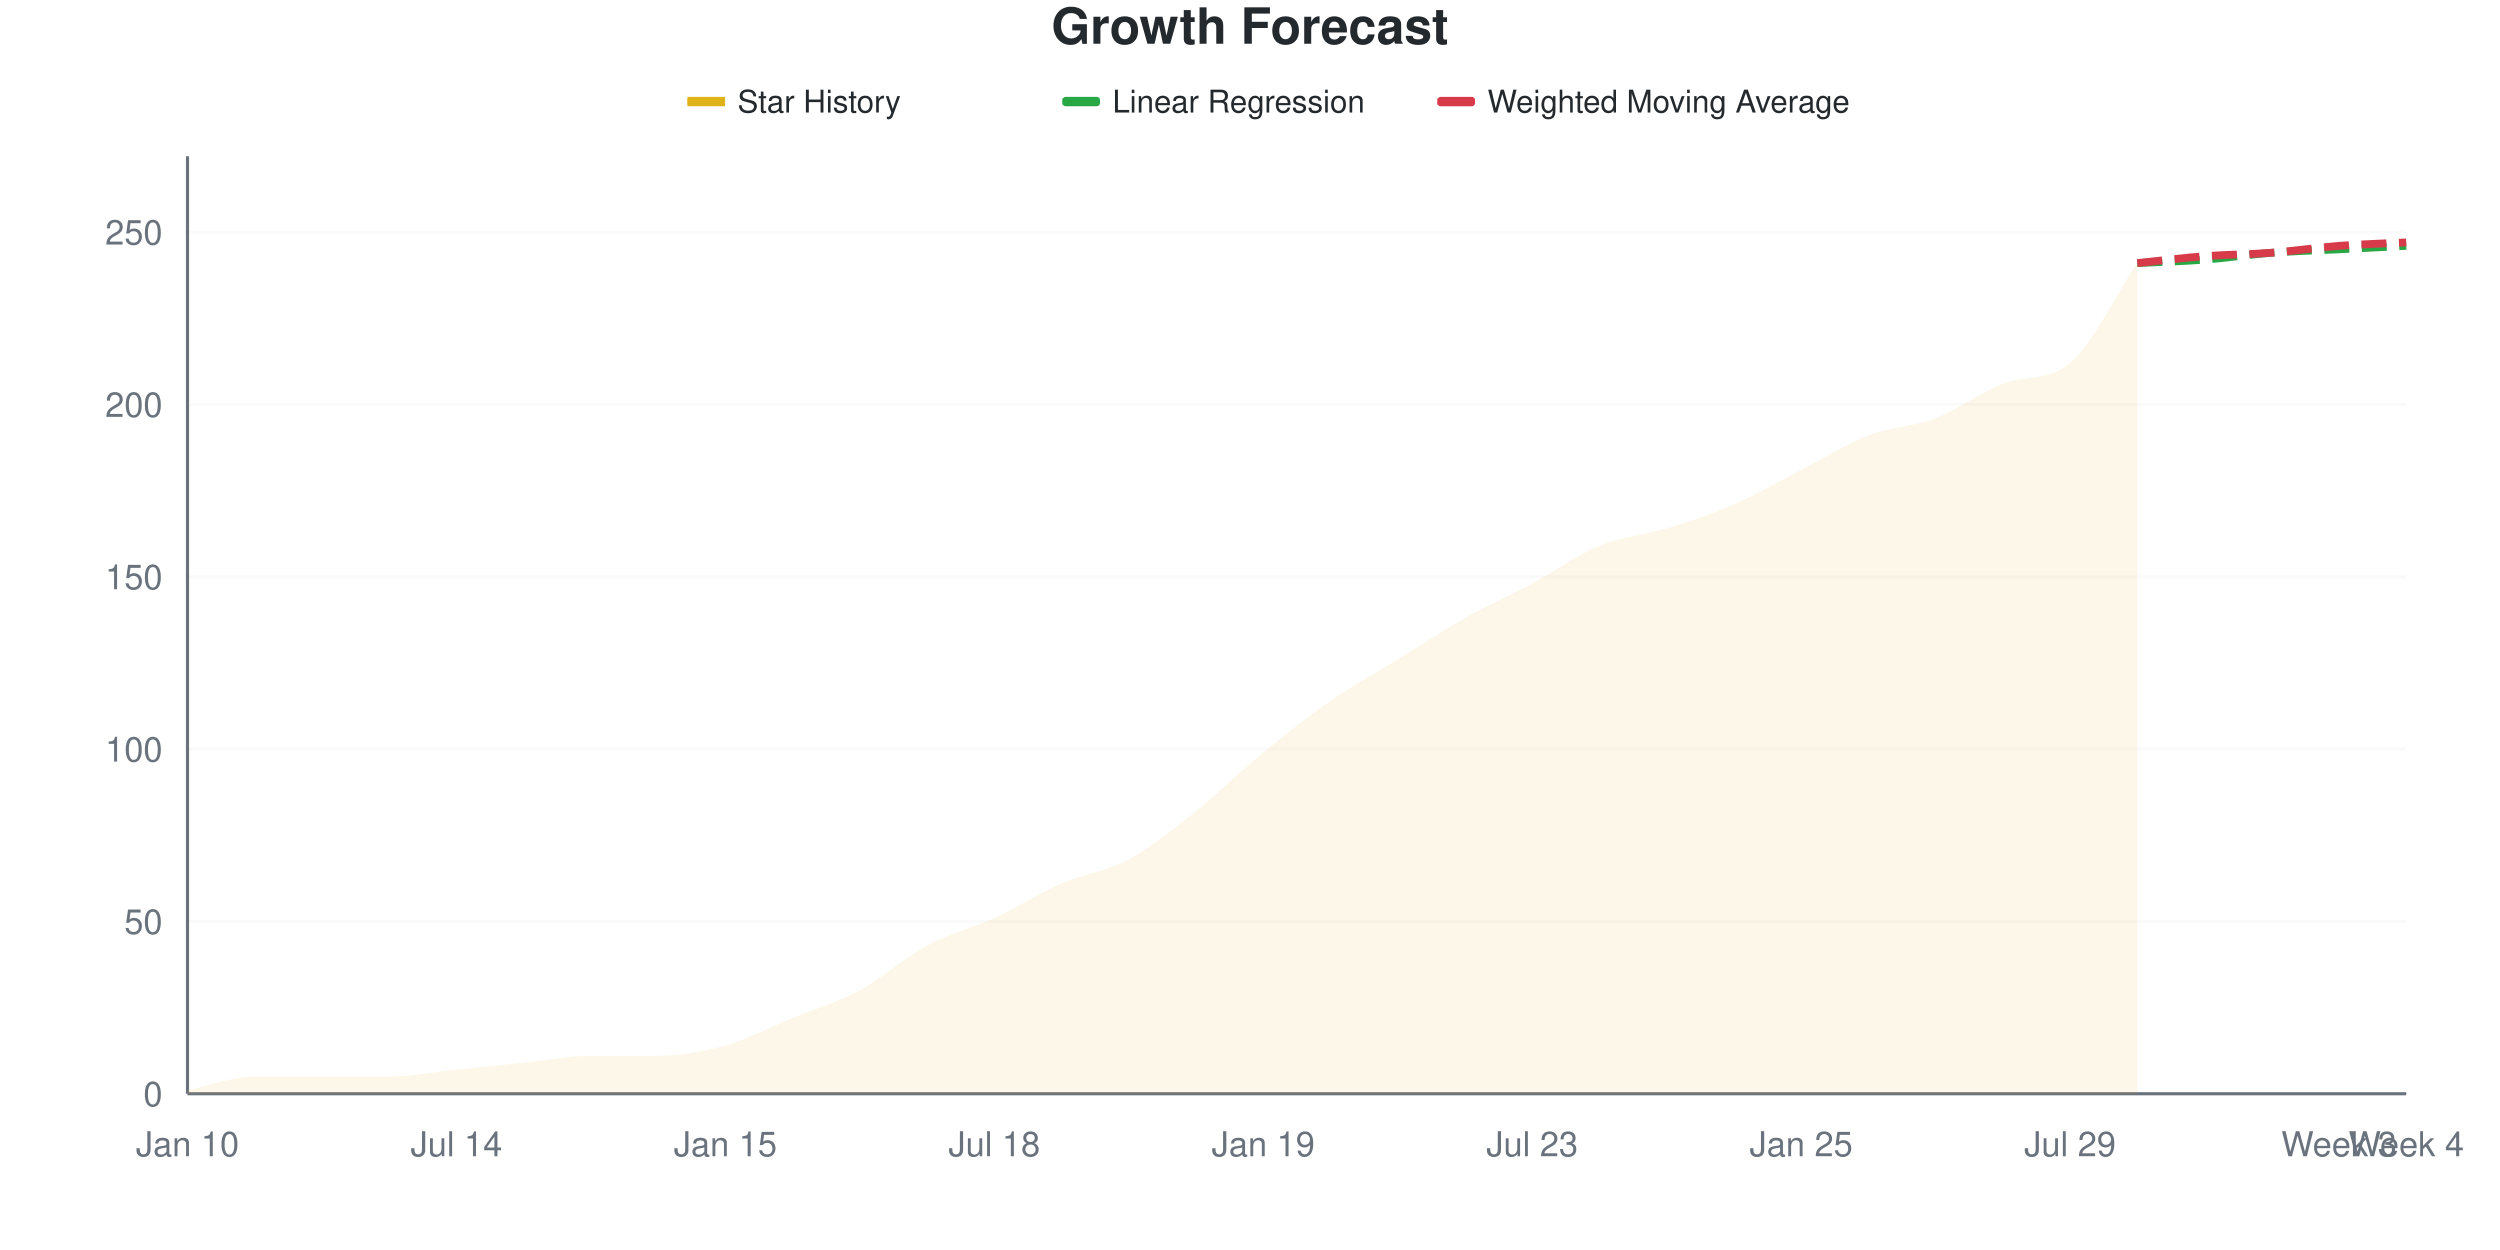
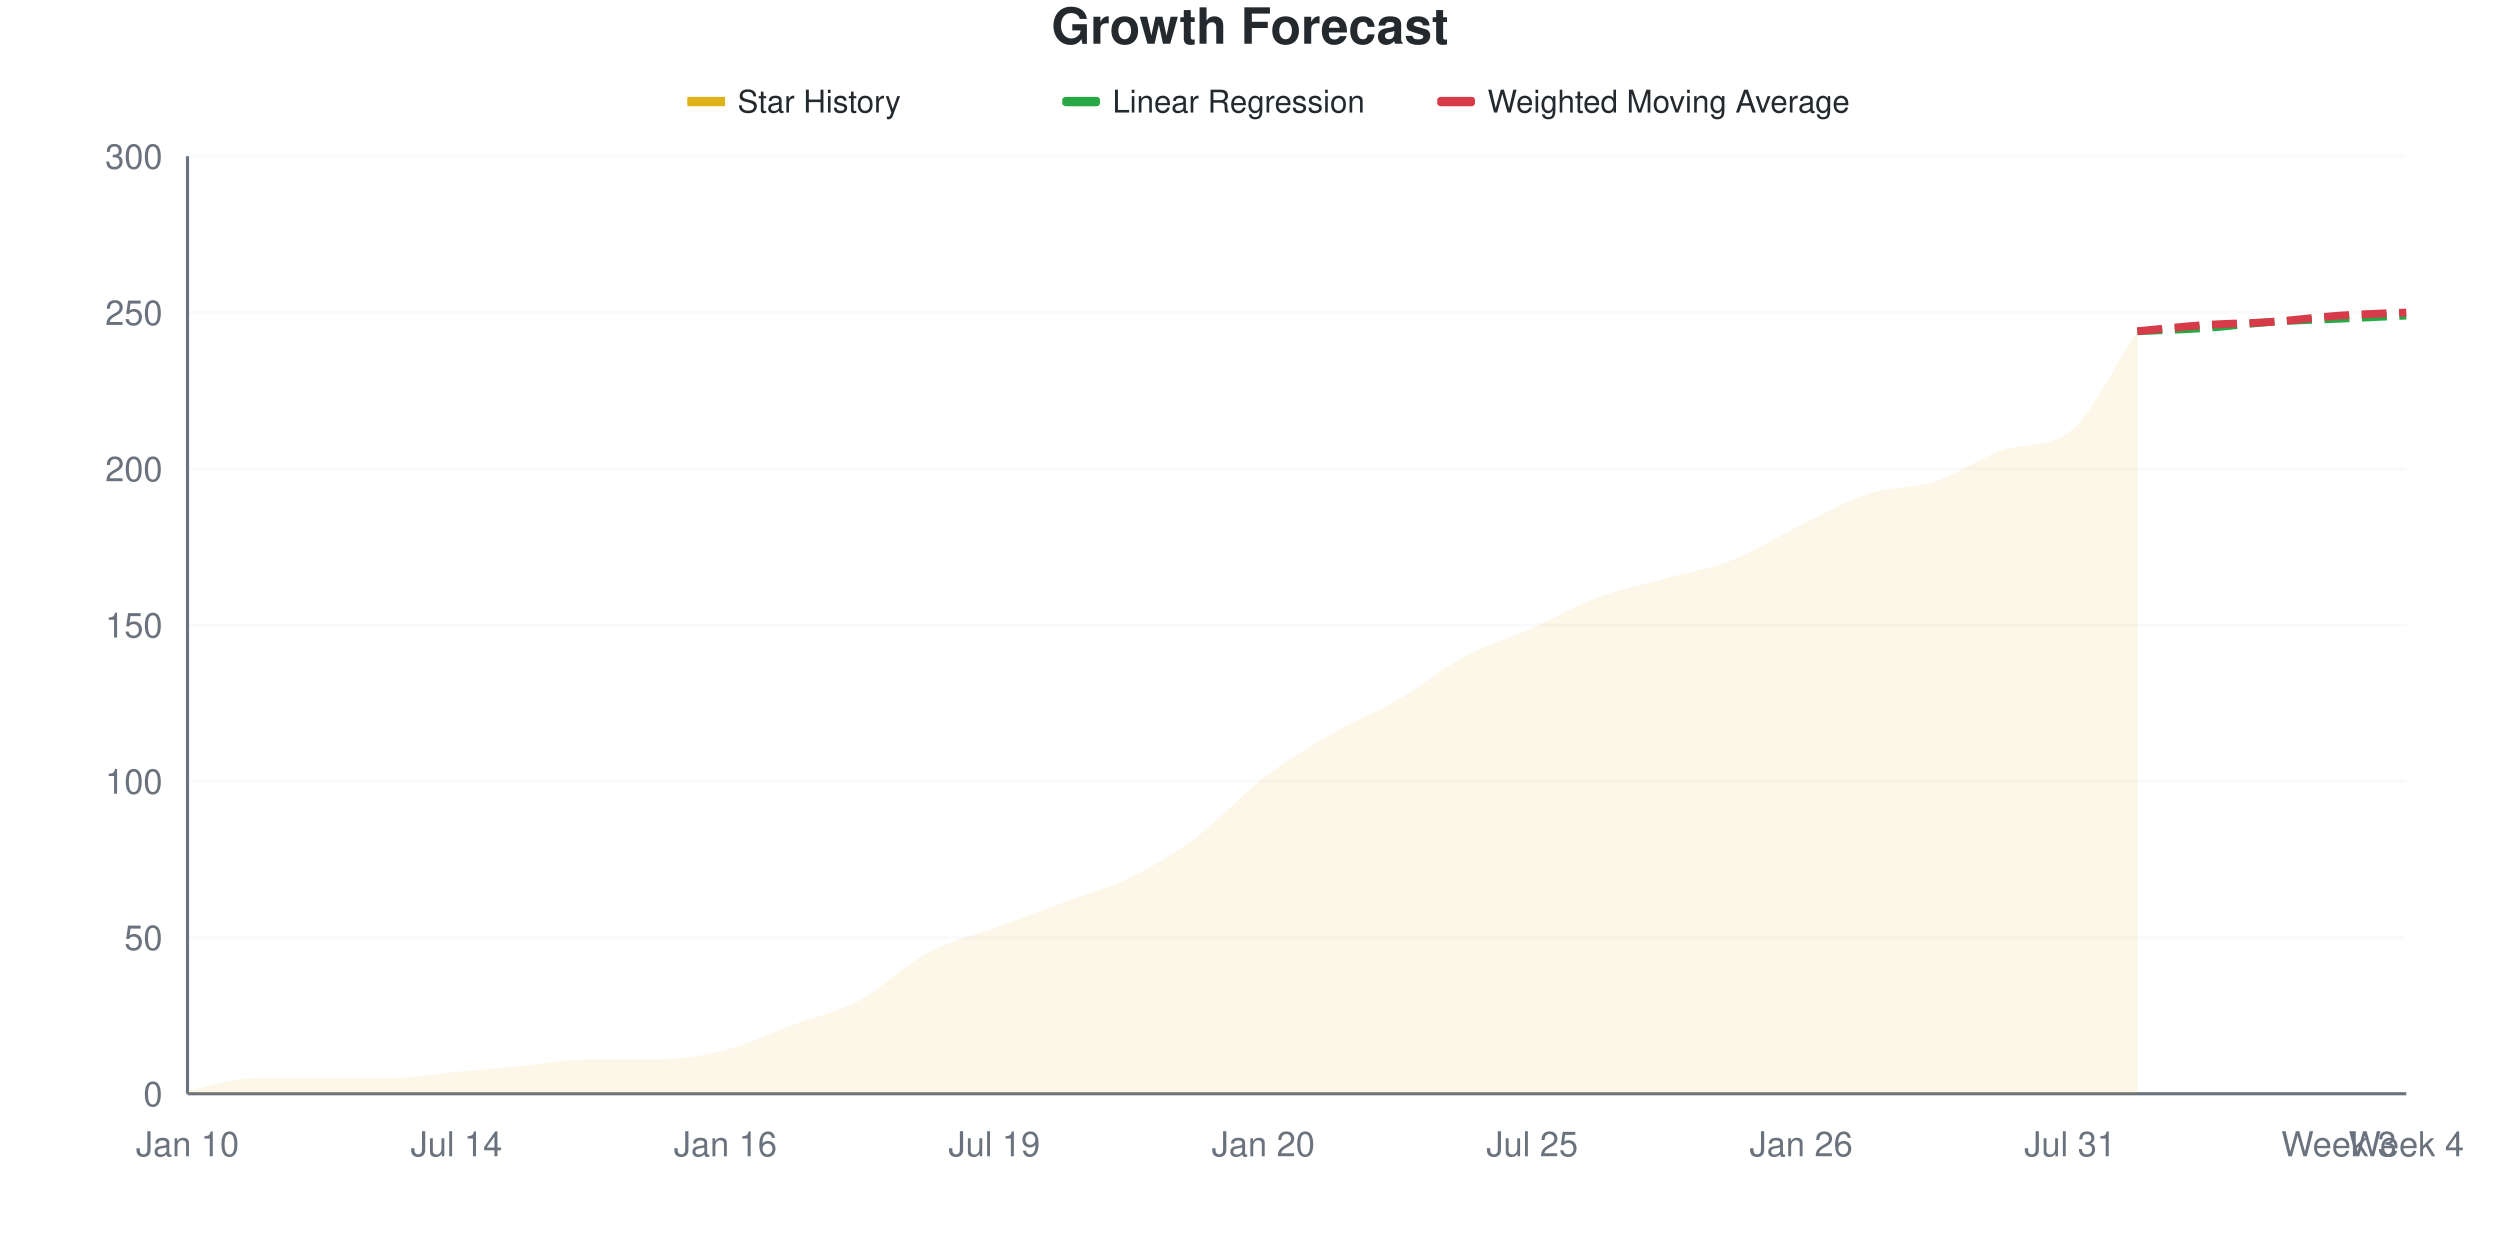
<svg xmlns="http://www.w3.org/2000/svg" viewBox="0 0 800 400" width="800" height="400">
  <style>
    @keyframes drawLine {
      to { stroke-dashoffset: 0; }
    }
    @keyframes fadeInPoint {
      from { opacity: 0; }
      to { opacity: 1; }
    }
    .data-line-0 {
-       stroke-dasharray: 1050;
-       stroke-dashoffset: 1050;
+       stroke-dasharray: 1036;
+       stroke-dashoffset: 1036;
      animation: drawLine 2s ease-out forwards;
    }
    .data-point {
      opacity: 0;
      animation: fadeInPoint 0.5s ease-out forwards;
    }
    .chart-bg { fill: #fff; }
    .chart-text { fill: #24292e; }
    .chart-muted { fill: #6a737d; }
    .chart-grid { stroke: #eee; }
    .chart-axis { stroke: #6a737d; }
    @media (prefers-color-scheme: dark) {
      .chart-bg { fill: #0d1117; }
      .chart-text { fill: #e6edf3; }
      .chart-muted { fill: #8b949e; }
      .chart-grid { stroke: #21262d; }
      .chart-axis { stroke: #8b949e; }
    }
  </style>
  <rect width="800" height="400" class="chart-bg" />
  <text x="400" y="14" text-anchor="middle" class="chart-text" font-size="16" font-weight="bold" font-family="-apple-system, BlinkMacSystemFont, 'Segoe UI', Helvetica, Arial, sans-serif">Growth Forecast</text>
  <g class="legend">
    <rect x="220" y="31" width="12" height="3" fill="#dfb317" />
    <line x1="220" y1="32.5" x2="232" y2="32.5" stroke="#dfb317" stroke-width="2" />
    <text x="236" y="36" class="chart-text" font-size="10" font-family="-apple-system, BlinkMacSystemFont, 'Segoe UI', Helvetica, Arial, sans-serif">Star History</text>
    <rect x="340" y="31" width="12" height="3" fill="#28a745" rx="1" />
    <line x1="340" y1="32.5" x2="352" y2="32.5" stroke="#28a745" stroke-width="2" stroke-dasharray="4,2" />
    <text x="356" y="36" class="chart-text" font-size="10" font-family="-apple-system, BlinkMacSystemFont, 'Segoe UI', Helvetica, Arial, sans-serif">Linear Regression</text>
    <rect x="460" y="31" width="12" height="3" fill="#d73a49" rx="1" />
    <line x1="460" y1="32.5" x2="472" y2="32.5" stroke="#d73a49" stroke-width="2" stroke-dasharray="4,2" />
    <text x="476" y="36" class="chart-text" font-size="10" font-family="-apple-system, BlinkMacSystemFont, 'Segoe UI', Helvetica, Arial, sans-serif">Weighted Moving Average</text>
  </g>
  <g class="grid">
    <line x1="60" y1="350" x2="770" y2="350" class="chart-grid" stroke-opacity="0.3" />
    <text x="52" y="354" text-anchor="end" class="chart-muted" font-size="11" font-family="-apple-system, BlinkMacSystemFont, 'Segoe UI', Helvetica, Arial, sans-serif">0</text>
-     <line x1="60" y1="294.853" x2="770" y2="294.853" class="chart-grid" stroke-opacity="0.3" />
-     <text x="52" y="298.853" text-anchor="end" class="chart-muted" font-size="11" font-family="-apple-system, BlinkMacSystemFont, 'Segoe UI', Helvetica, Arial, sans-serif">50</text>
-     <line x1="60" y1="239.706" x2="770" y2="239.706" class="chart-grid" stroke-opacity="0.3" />
-     <text x="52" y="243.706" text-anchor="end" class="chart-muted" font-size="11" font-family="-apple-system, BlinkMacSystemFont, 'Segoe UI', Helvetica, Arial, sans-serif">100</text>
-     <line x1="60" y1="184.559" x2="770" y2="184.559" class="chart-grid" stroke-opacity="0.3" />
-     <text x="52" y="188.559" text-anchor="end" class="chart-muted" font-size="11" font-family="-apple-system, BlinkMacSystemFont, 'Segoe UI', Helvetica, Arial, sans-serif">150</text>
-     <line x1="60" y1="129.412" x2="770" y2="129.412" class="chart-grid" stroke-opacity="0.3" />
-     <text x="52" y="133.412" text-anchor="end" class="chart-muted" font-size="11" font-family="-apple-system, BlinkMacSystemFont, 'Segoe UI', Helvetica, Arial, sans-serif">200</text>
-     <line x1="60" y1="74.265" x2="770" y2="74.265" class="chart-grid" stroke-opacity="0.3" />
-     <text x="52" y="78.265" text-anchor="end" class="chart-muted" font-size="11" font-family="-apple-system, BlinkMacSystemFont, 'Segoe UI', Helvetica, Arial, sans-serif">250</text>
+     <line x1="60" y1="300" x2="770" y2="300" class="chart-grid" stroke-opacity="0.3" />
+     <text x="52" y="304" text-anchor="end" class="chart-muted" font-size="11" font-family="-apple-system, BlinkMacSystemFont, 'Segoe UI', Helvetica, Arial, sans-serif">50</text>
+     <line x1="60" y1="250" x2="770" y2="250" class="chart-grid" stroke-opacity="0.3" />
+     <text x="52" y="254" text-anchor="end" class="chart-muted" font-size="11" font-family="-apple-system, BlinkMacSystemFont, 'Segoe UI', Helvetica, Arial, sans-serif">100</text>
+     <line x1="60" y1="200" x2="770" y2="200" class="chart-grid" stroke-opacity="0.3" />
+     <text x="52" y="204" text-anchor="end" class="chart-muted" font-size="11" font-family="-apple-system, BlinkMacSystemFont, 'Segoe UI', Helvetica, Arial, sans-serif">150</text>
+     <line x1="60" y1="150" x2="770" y2="150" class="chart-grid" stroke-opacity="0.3" />
+     <text x="52" y="154" text-anchor="end" class="chart-muted" font-size="11" font-family="-apple-system, BlinkMacSystemFont, 'Segoe UI', Helvetica, Arial, sans-serif">200</text>
+     <line x1="60" y1="100" x2="770" y2="100" class="chart-grid" stroke-opacity="0.3" />
+     <text x="52" y="104" text-anchor="end" class="chart-muted" font-size="11" font-family="-apple-system, BlinkMacSystemFont, 'Segoe UI', Helvetica, Arial, sans-serif">250</text>
+     <line x1="60" y1="50" x2="770" y2="50" class="chart-grid" stroke-opacity="0.3" />
+     <text x="52" y="54" text-anchor="end" class="chart-muted" font-size="11" font-family="-apple-system, BlinkMacSystemFont, 'Segoe UI', Helvetica, Arial, sans-serif">300</text>
  </g>
  <g class="milestones">
    
  </g>
  <g class="x-axis">
    <text x="60" y="370" text-anchor="middle" class="chart-muted" font-size="11" font-family="-apple-system, BlinkMacSystemFont, 'Segoe UI', Helvetica, Arial, sans-serif">Jan 10</text>
    <text x="146.061" y="370" text-anchor="middle" class="chart-muted" font-size="11" font-family="-apple-system, BlinkMacSystemFont, 'Segoe UI', Helvetica, Arial, sans-serif">Jul 14</text>
-     <text x="232.121" y="370" text-anchor="middle" class="chart-muted" font-size="11" font-family="-apple-system, BlinkMacSystemFont, 'Segoe UI', Helvetica, Arial, sans-serif">Jan 15</text>
-     <text x="318.182" y="370" text-anchor="middle" class="chart-muted" font-size="11" font-family="-apple-system, BlinkMacSystemFont, 'Segoe UI', Helvetica, Arial, sans-serif">Jul 18</text>
-     <text x="404.242" y="370" text-anchor="middle" class="chart-muted" font-size="11" font-family="-apple-system, BlinkMacSystemFont, 'Segoe UI', Helvetica, Arial, sans-serif">Jan 19</text>
-     <text x="490.303" y="370" text-anchor="middle" class="chart-muted" font-size="11" font-family="-apple-system, BlinkMacSystemFont, 'Segoe UI', Helvetica, Arial, sans-serif">Jul 23</text>
-     <text x="576.364" y="370" text-anchor="middle" class="chart-muted" font-size="11" font-family="-apple-system, BlinkMacSystemFont, 'Segoe UI', Helvetica, Arial, sans-serif">Jan 25</text>
-     <text x="662.424" y="370" text-anchor="middle" class="chart-muted" font-size="11" font-family="-apple-system, BlinkMacSystemFont, 'Segoe UI', Helvetica, Arial, sans-serif">Jul 29</text>
+     <text x="232.121" y="370" text-anchor="middle" class="chart-muted" font-size="11" font-family="-apple-system, BlinkMacSystemFont, 'Segoe UI', Helvetica, Arial, sans-serif">Jan 16</text>
+     <text x="318.182" y="370" text-anchor="middle" class="chart-muted" font-size="11" font-family="-apple-system, BlinkMacSystemFont, 'Segoe UI', Helvetica, Arial, sans-serif">Jul 19</text>
+     <text x="404.242" y="370" text-anchor="middle" class="chart-muted" font-size="11" font-family="-apple-system, BlinkMacSystemFont, 'Segoe UI', Helvetica, Arial, sans-serif">Jan 20</text>
+     <text x="490.303" y="370" text-anchor="middle" class="chart-muted" font-size="11" font-family="-apple-system, BlinkMacSystemFont, 'Segoe UI', Helvetica, Arial, sans-serif">Jul 25</text>
+     <text x="576.364" y="370" text-anchor="middle" class="chart-muted" font-size="11" font-family="-apple-system, BlinkMacSystemFont, 'Segoe UI', Helvetica, Arial, sans-serif">Jan 26</text>
+     <text x="662.424" y="370" text-anchor="middle" class="chart-muted" font-size="11" font-family="-apple-system, BlinkMacSystemFont, 'Segoe UI', Helvetica, Arial, sans-serif">Jul 31</text>
    <text x="748.485" y="370" text-anchor="middle" class="chart-muted" font-size="11" font-family="-apple-system, BlinkMacSystemFont, 'Segoe UI', Helvetica, Arial, sans-serif">Week 3</text>
    <text x="770" y="370" text-anchor="middle" class="chart-muted" font-size="11" font-family="-apple-system, BlinkMacSystemFont, 'Segoe UI', Helvetica, Arial, sans-serif">Week 4</text>
  </g>
  <line x1="60" y1="50" x2="60" y2="350" class="chart-axis" stroke-width="1" />
  <line x1="60" y1="350" x2="770" y2="350" class="chart-axis" stroke-width="1" />
-   <path d="M60,350 L60,348.897 C67.172,347.426 74.343,344.485 81.515,344.485 C88.687,344.485 95.859,344.485 103.03,344.485 C110.202,344.485 117.374,344.485 124.545,344.485 C131.717,344.485 138.889,343.015 146.061,342.279 C153.232,341.544 160.404,340.809 167.576,340.074 C174.747,339.338 181.919,337.868 189.091,337.868 C196.263,337.868 203.434,337.868 210.606,337.868 C217.778,337.868 224.949,336.581 232.121,334.559 C239.293,332.537 246.465,328.676 253.636,325.735 C260.808,322.794 267.98,320.772 275.152,316.912 C282.323,313.051 289.495,306.434 296.667,302.574 C303.838,298.713 311.01,297.059 318.182,293.75 C325.354,290.441 332.525,285.846 339.697,282.721 C346.869,279.596 354.04,278.86 361.212,275 C368.384,271.14 375.556,265.257 382.727,259.559 C389.899,253.86 397.071,246.691 404.242,240.809 C411.414,234.926 418.586,229.228 425.758,224.265 C432.929,219.301 440.101,215.441 447.273,211.029 C454.444,206.618 461.616,201.838 468.788,197.794 C475.96,193.75 483.131,190.625 490.303,186.765 C497.475,182.904 504.646,177.574 511.818,174.632 C518.99,171.691 526.162,171.324 533.333,169.118 C540.505,166.912 547.677,164.522 554.848,161.397 C562.02,158.272 569.192,154.044 576.364,150.368 C583.535,146.691 590.707,142.096 597.879,139.338 C605.051,136.581 612.222,136.581 619.394,133.824 C626.566,131.066 633.737,125.545 640.909,122.794 C648.081,120.043 655.253,122.195 662.424,116.176 C669.596,110.158 676.768,94.853 683.939,84.191 L683.939,350 L60,350 Z" fill="#dfb317" fill-opacity="0.1" />
-   <path d="M60,350 L60,348.897 C67.172,347.426 74.343,344.485 81.515,344.485 C88.687,344.485 95.859,344.485 103.03,344.485 C110.202,344.485 117.374,344.485 124.545,344.485 C131.717,344.485 138.889,343.015 146.061,342.279 C153.232,341.544 160.404,340.809 167.576,340.074 C174.747,339.338 181.919,337.868 189.091,337.868 C196.263,337.868 203.434,337.868 210.606,337.868 C217.778,337.868 224.949,336.581 232.121,334.559 C239.293,332.537 246.465,328.676 253.636,325.735 C260.808,322.794 267.98,320.772 275.152,316.912 C282.323,313.051 289.495,306.434 296.667,302.574 C303.838,298.713 311.01,297.059 318.182,293.75 C325.354,290.441 332.525,285.846 339.697,282.721 C346.869,279.596 354.04,278.86 361.212,275 C368.384,271.14 375.556,265.257 382.727,259.559 C389.899,253.86 397.071,246.691 404.242,240.809 C411.414,234.926 418.586,229.228 425.758,224.265 C432.929,219.301 440.101,215.441 447.273,211.029 C454.444,206.618 461.616,201.838 468.788,197.794 C475.96,193.75 483.131,190.625 490.303,186.765 C497.475,182.904 504.646,177.574 511.818,174.632 C518.99,171.691 526.162,171.324 533.333,169.118 C540.505,166.912 547.677,164.522 554.848,161.397 C562.02,158.272 569.192,154.044 576.364,150.368 C583.535,146.691 590.707,142.096 597.879,139.338 C605.051,136.581 612.222,136.581 619.394,133.824 C626.566,131.066 633.737,125.545 640.909,122.794 C648.081,120.043 655.253,122.195 662.424,116.176 C669.596,110.158 676.768,94.853 683.939,84.191" fill="none" stroke="#dfb317" stroke-width="2.5" class="data-line-0" />
-   <path d="M683.939,84.191 C691.111,83.824 698.283,83.64 705.455,83.088 C712.626,82.537 719.798,81.434 726.97,80.882 C734.141,80.331 741.313,80.147 748.485,79.779 C755.657,79.412 762.828,79.044 770,78.676" fill="none" stroke="#28a745" stroke-width="2.5" stroke-dasharray="8,4" />
-   <path d="M683.939,84.191 C691.111,83.456 698.283,82.537 705.455,81.985 C712.626,81.434 719.798,81.434 726.97,80.882 C734.141,80.331 741.313,79.228 748.485,78.676 C755.657,78.125 762.828,77.941 770,77.574" fill="none" stroke="#d73a49" stroke-width="2.5" stroke-dasharray="8,4" />
+   <path d="M60,350 L60,349 C67.172,347.667 74.343,345 81.515,345 C88.687,345 95.859,345 103.03,345 C110.202,345 117.374,345 124.545,345 C131.717,345 138.889,343.667 146.061,343 C153.232,342.333 160.404,341.667 167.576,341 C174.747,340.333 181.919,339 189.091,339 C196.263,339 203.434,339 210.606,339 C217.778,339 224.949,337.833 232.121,336 C239.293,334.167 246.465,330.667 253.636,328 C260.808,325.333 267.98,323.833 275.152,320 C282.323,316.167 289.495,308.833 296.667,305 C303.838,301.167 311.01,299.667 318.182,297 C325.354,294.333 332.525,291.667 339.697,289 C346.869,286.333 354.04,284.5 361.212,281 C368.384,277.5 375.556,273.333 382.727,268 C389.899,262.667 397.071,254.5 404.242,249 C411.414,243.5 418.586,239.167 425.758,235 C432.929,230.833 440.101,228.167 447.273,224 C454.444,219.833 461.616,213.833 468.788,210 C475.96,206.167 483.131,204.167 490.303,201 C497.475,197.833 504.646,193.667 511.818,191 C518.99,188.333 526.162,187 533.333,185 C540.505,183 547.677,181.833 554.848,179 C562.02,176.167 569.192,171.5 576.364,168 C583.535,164.5 590.707,160.333 597.879,158 C605.051,155.667 612.222,156.333 619.394,154 C626.566,151.667 633.737,146.328 640.909,144 C648.081,141.672 655.253,143.53 662.424,138 C669.596,132.47 676.768,116.667 683.939,106 L683.939,350 L60,350 Z" fill="#dfb317" fill-opacity="0.1" />
+   <path d="M60,350 L60,349 C67.172,347.667 74.343,345 81.515,345 C88.687,345 95.859,345 103.03,345 C110.202,345 117.374,345 124.545,345 C131.717,345 138.889,343.667 146.061,343 C153.232,342.333 160.404,341.667 167.576,341 C174.747,340.333 181.919,339 189.091,339 C196.263,339 203.434,339 210.606,339 C217.778,339 224.949,337.833 232.121,336 C239.293,334.167 246.465,330.667 253.636,328 C260.808,325.333 267.98,323.833 275.152,320 C282.323,316.167 289.495,308.833 296.667,305 C303.838,301.167 311.01,299.667 318.182,297 C325.354,294.333 332.525,291.667 339.697,289 C346.869,286.333 354.04,284.5 361.212,281 C368.384,277.5 375.556,273.333 382.727,268 C389.899,262.667 397.071,254.5 404.242,249 C411.414,243.5 418.586,239.167 425.758,235 C432.929,230.833 440.101,228.167 447.273,224 C454.444,219.833 461.616,213.833 468.788,210 C475.96,206.167 483.131,204.167 490.303,201 C497.475,197.833 504.646,193.667 511.818,191 C518.99,188.333 526.162,187 533.333,185 C540.505,183 547.677,181.833 554.848,179 C562.02,176.167 569.192,171.5 576.364,168 C583.535,164.5 590.707,160.333 597.879,158 C605.051,155.667 612.222,156.333 619.394,154 C626.566,151.667 633.737,146.328 640.909,144 C648.081,141.672 655.253,143.53 662.424,138 C669.596,132.47 676.768,116.667 683.939,106" fill="none" stroke="#dfb317" stroke-width="2.5" class="data-line-0" />
+   <path d="M683.939,106 C691.111,105.667 698.283,105.5 705.455,105 C712.626,104.5 719.798,103.5 726.97,103 C734.141,102.5 741.313,102.333 748.485,102 C755.657,101.667 762.828,101.333 770,101" fill="none" stroke="#28a745" stroke-width="2.5" stroke-dasharray="8,4" />
+   <path d="M683.939,106 C691.111,105.333 698.283,104.5 705.455,104 C712.626,103.5 719.798,103.5 726.97,103 C734.141,102.5 741.313,101.5 748.485,101 C755.657,100.5 762.828,100.333 770,100" fill="none" stroke="#d73a49" stroke-width="2.5" stroke-dasharray="8,4" />
  <g class="points">
-     <circle cx="60" cy="348.897" r="4" fill="#dfb317" class="data-point" style="animation-delay: 1.50s" />
-     <circle cx="81.515" cy="344.485" r="4" fill="#dfb317" class="data-point" style="animation-delay: 1.55s" />
-     <circle cx="103.03" cy="344.485" r="4" fill="#dfb317" class="data-point" style="animation-delay: 1.60s" />
-     <circle cx="124.545" cy="344.485" r="4" fill="#dfb317" class="data-point" style="animation-delay: 1.65s" />
-     <circle cx="146.061" cy="342.279" r="4" fill="#dfb317" class="data-point" style="animation-delay: 1.70s" />
-     <circle cx="167.576" cy="340.074" r="4" fill="#dfb317" class="data-point" style="animation-delay: 1.75s" />
-     <circle cx="189.091" cy="337.868" r="4" fill="#dfb317" class="data-point" style="animation-delay: 1.80s" />
-     <circle cx="210.606" cy="337.868" r="4" fill="#dfb317" class="data-point" style="animation-delay: 1.85s" />
-     <circle cx="232.121" cy="334.559" r="4" fill="#dfb317" class="data-point" style="animation-delay: 1.90s" />
-     <circle cx="253.636" cy="325.735" r="4" fill="#dfb317" class="data-point" style="animation-delay: 1.95s" />
-     <circle cx="275.152" cy="316.912" r="4" fill="#dfb317" class="data-point" style="animation-delay: 2.00s" />
-     <circle cx="296.667" cy="302.574" r="4" fill="#dfb317" class="data-point" style="animation-delay: 2.05s" />
-     <circle cx="318.182" cy="293.75" r="4" fill="#dfb317" class="data-point" style="animation-delay: 2.10s" />
-     <circle cx="339.697" cy="282.721" r="4" fill="#dfb317" class="data-point" style="animation-delay: 2.15s" />
-     <circle cx="361.212" cy="275" r="4" fill="#dfb317" class="data-point" style="animation-delay: 2.20s" />
-     <circle cx="382.727" cy="259.559" r="4" fill="#dfb317" class="data-point" style="animation-delay: 2.25s" />
-     <circle cx="404.242" cy="240.809" r="4" fill="#dfb317" class="data-point" style="animation-delay: 2.30s" />
-     <circle cx="425.758" cy="224.265" r="4" fill="#dfb317" class="data-point" style="animation-delay: 2.35s" />
-     <circle cx="447.273" cy="211.029" r="4" fill="#dfb317" class="data-point" style="animation-delay: 2.40s" />
-     <circle cx="468.788" cy="197.794" r="4" fill="#dfb317" class="data-point" style="animation-delay: 2.45s" />
-     <circle cx="490.303" cy="186.765" r="4" fill="#dfb317" class="data-point" style="animation-delay: 2.50s" />
-     <circle cx="511.818" cy="174.632" r="4" fill="#dfb317" class="data-point" style="animation-delay: 2.55s" />
-     <circle cx="533.333" cy="169.118" r="4" fill="#dfb317" class="data-point" style="animation-delay: 2.60s" />
-     <circle cx="554.848" cy="161.397" r="4" fill="#dfb317" class="data-point" style="animation-delay: 2.65s" />
-     <circle cx="576.364" cy="150.368" r="4" fill="#dfb317" class="data-point" style="animation-delay: 2.70s" />
-     <circle cx="597.879" cy="139.338" r="4" fill="#dfb317" class="data-point" style="animation-delay: 2.75s" />
-     <circle cx="619.394" cy="133.824" r="4" fill="#dfb317" class="data-point" style="animation-delay: 2.80s" />
-     <circle cx="640.909" cy="122.794" r="4" fill="#dfb317" class="data-point" style="animation-delay: 2.85s" />
-     <circle cx="662.424" cy="116.176" r="4" fill="#dfb317" class="data-point" style="animation-delay: 2.90s" />
-     <circle cx="683.939" cy="84.191" r="4" fill="#dfb317" class="data-point" style="animation-delay: 2.95s" />
+     <circle cx="60" cy="349" r="4" fill="#dfb317" class="data-point" style="animation-delay: 1.50s" />
+     <circle cx="81.515" cy="345" r="4" fill="#dfb317" class="data-point" style="animation-delay: 1.55s" />
+     <circle cx="103.03" cy="345" r="4" fill="#dfb317" class="data-point" style="animation-delay: 1.60s" />
+     <circle cx="124.545" cy="345" r="4" fill="#dfb317" class="data-point" style="animation-delay: 1.65s" />
+     <circle cx="146.061" cy="343" r="4" fill="#dfb317" class="data-point" style="animation-delay: 1.70s" />
+     <circle cx="167.576" cy="341" r="4" fill="#dfb317" class="data-point" style="animation-delay: 1.75s" />
+     <circle cx="189.091" cy="339" r="4" fill="#dfb317" class="data-point" style="animation-delay: 1.80s" />
+     <circle cx="210.606" cy="339" r="4" fill="#dfb317" class="data-point" style="animation-delay: 1.85s" />
+     <circle cx="232.121" cy="336" r="4" fill="#dfb317" class="data-point" style="animation-delay: 1.90s" />
+     <circle cx="253.636" cy="328" r="4" fill="#dfb317" class="data-point" style="animation-delay: 1.95s" />
+     <circle cx="275.152" cy="320" r="4" fill="#dfb317" class="data-point" style="animation-delay: 2.00s" />
+     <circle cx="296.667" cy="305" r="4" fill="#dfb317" class="data-point" style="animation-delay: 2.05s" />
+     <circle cx="318.182" cy="297" r="4" fill="#dfb317" class="data-point" style="animation-delay: 2.10s" />
+     <circle cx="339.697" cy="289" r="4" fill="#dfb317" class="data-point" style="animation-delay: 2.15s" />
+     <circle cx="361.212" cy="281" r="4" fill="#dfb317" class="data-point" style="animation-delay: 2.20s" />
+     <circle cx="382.727" cy="268" r="4" fill="#dfb317" class="data-point" style="animation-delay: 2.25s" />
+     <circle cx="404.242" cy="249" r="4" fill="#dfb317" class="data-point" style="animation-delay: 2.30s" />
+     <circle cx="425.758" cy="235" r="4" fill="#dfb317" class="data-point" style="animation-delay: 2.35s" />
+     <circle cx="447.273" cy="224" r="4" fill="#dfb317" class="data-point" style="animation-delay: 2.40s" />
+     <circle cx="468.788" cy="210" r="4" fill="#dfb317" class="data-point" style="animation-delay: 2.45s" />
+     <circle cx="490.303" cy="201" r="4" fill="#dfb317" class="data-point" style="animation-delay: 2.50s" />
+     <circle cx="511.818" cy="191" r="4" fill="#dfb317" class="data-point" style="animation-delay: 2.55s" />
+     <circle cx="533.333" cy="185" r="4" fill="#dfb317" class="data-point" style="animation-delay: 2.60s" />
+     <circle cx="554.848" cy="179" r="4" fill="#dfb317" class="data-point" style="animation-delay: 2.65s" />
+     <circle cx="576.364" cy="168" r="4" fill="#dfb317" class="data-point" style="animation-delay: 2.70s" />
+     <circle cx="597.879" cy="158" r="4" fill="#dfb317" class="data-point" style="animation-delay: 2.75s" />
+     <circle cx="619.394" cy="154" r="4" fill="#dfb317" class="data-point" style="animation-delay: 2.80s" />
+     <circle cx="640.909" cy="144" r="4" fill="#dfb317" class="data-point" style="animation-delay: 2.85s" />
+     <circle cx="662.424" cy="138" r="4" fill="#dfb317" class="data-point" style="animation-delay: 2.90s" />
+     <circle cx="683.939" cy="106" r="4" fill="#dfb317" class="data-point" style="animation-delay: 2.95s" />
  </g>
</svg>
